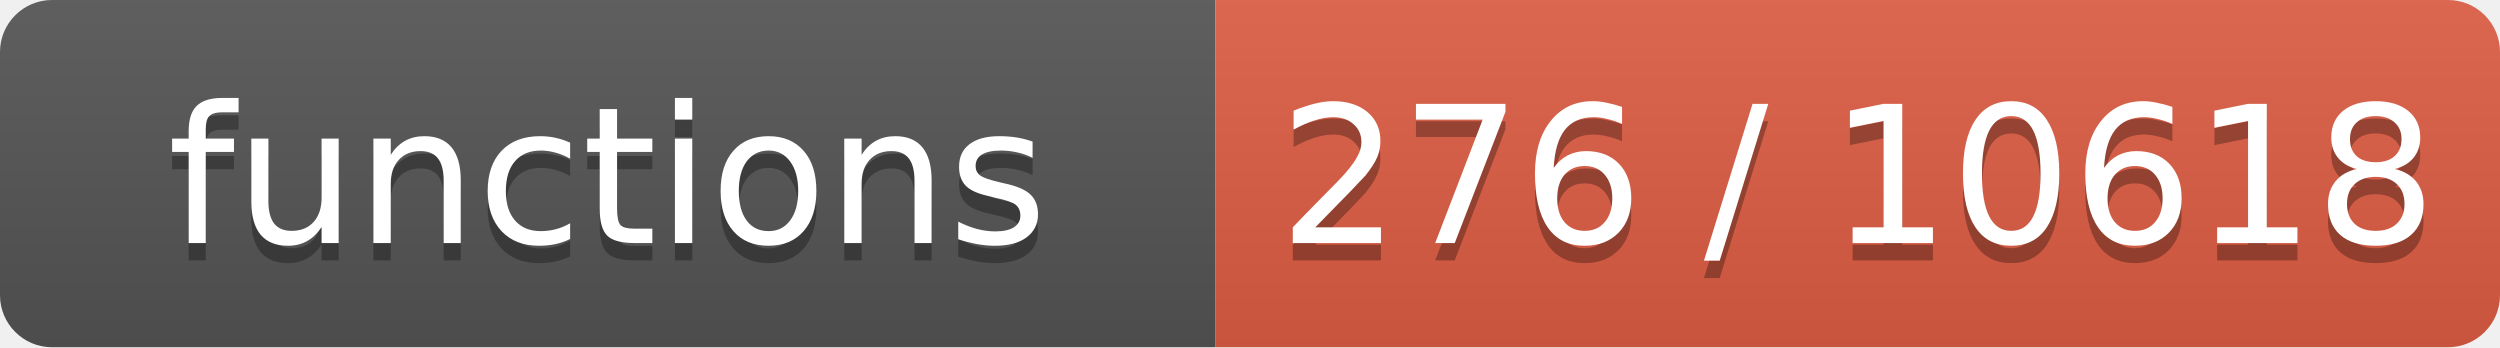
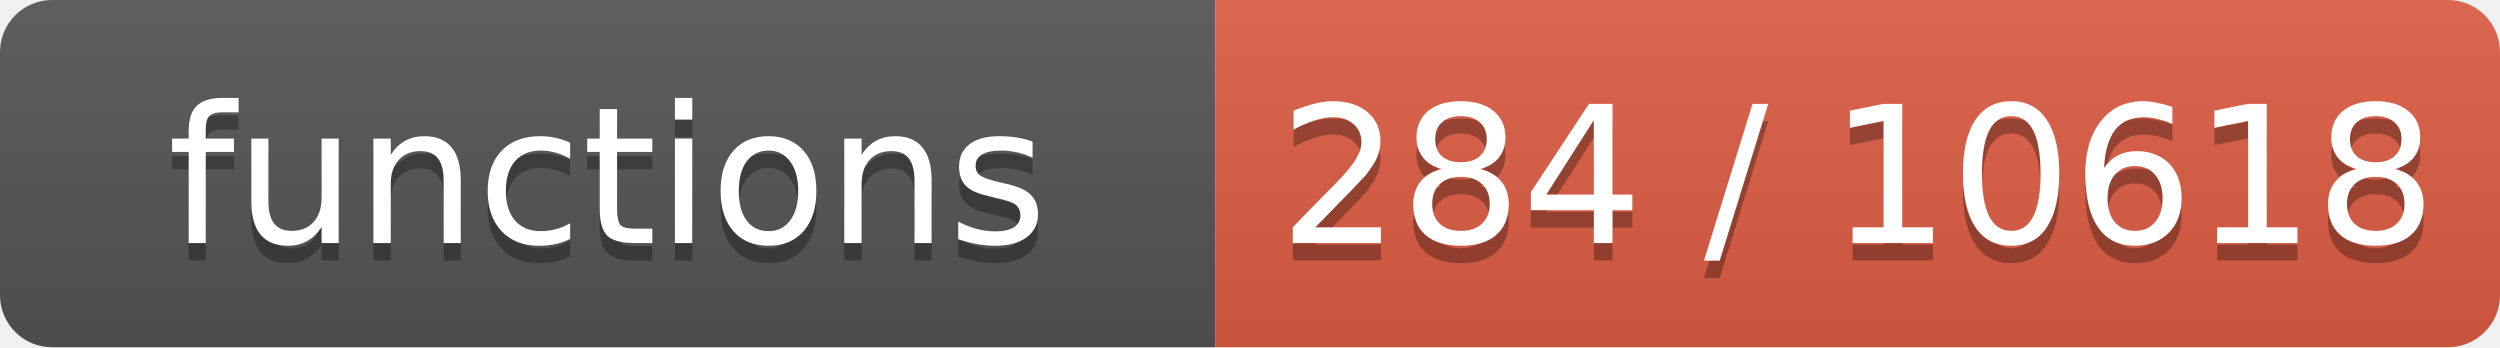
- <svg xmlns="http://www.w3.org/2000/svg" width="144" height="20" role="img" aria-label="functions: 276 / 10618">
+ <svg xmlns="http://www.w3.org/2000/svg" width="144" height="20" role="img" aria-label="functions: 284 / 10618">
  <linearGradient id="s" x2="0" y2="100%">
    <stop offset="0" stop-color="#bbb" stop-opacity=".1" />
    <stop offset="1" stop-opacity=".1" />
  </linearGradient>
  <clipPath id="r">
    <rect width="144" height="20" rx="3" fill="#fff" />
  </clipPath>
  <g clip-path="url(#r)">
    <rect width="70" height="20" fill="#555" />
    <rect x="70" width="74" height="20" fill="#e05d44" />
    <rect width="144" height="20" fill="url(#s)" />
  </g>
  <g fill="#fff" text-anchor="middle" font-family="Verdana,Geneva,DejaVu Sans,sans-serif" font-size="11">
    <text x="35.0" y="15" fill="#010101" fill-opacity=".3">functions</text>
    <text x="35.0" y="14">functions</text>
-     <text x="107.0" y="15" fill="#010101" fill-opacity=".3">276 / 10618</text>
-     <text x="107.0" y="14">276 / 10618</text>
+     <text x="107.0" y="15" fill="#010101" fill-opacity=".3">284 / 10618</text>
+     <text x="107.0" y="14">284 / 10618</text>
  </g>
</svg>
